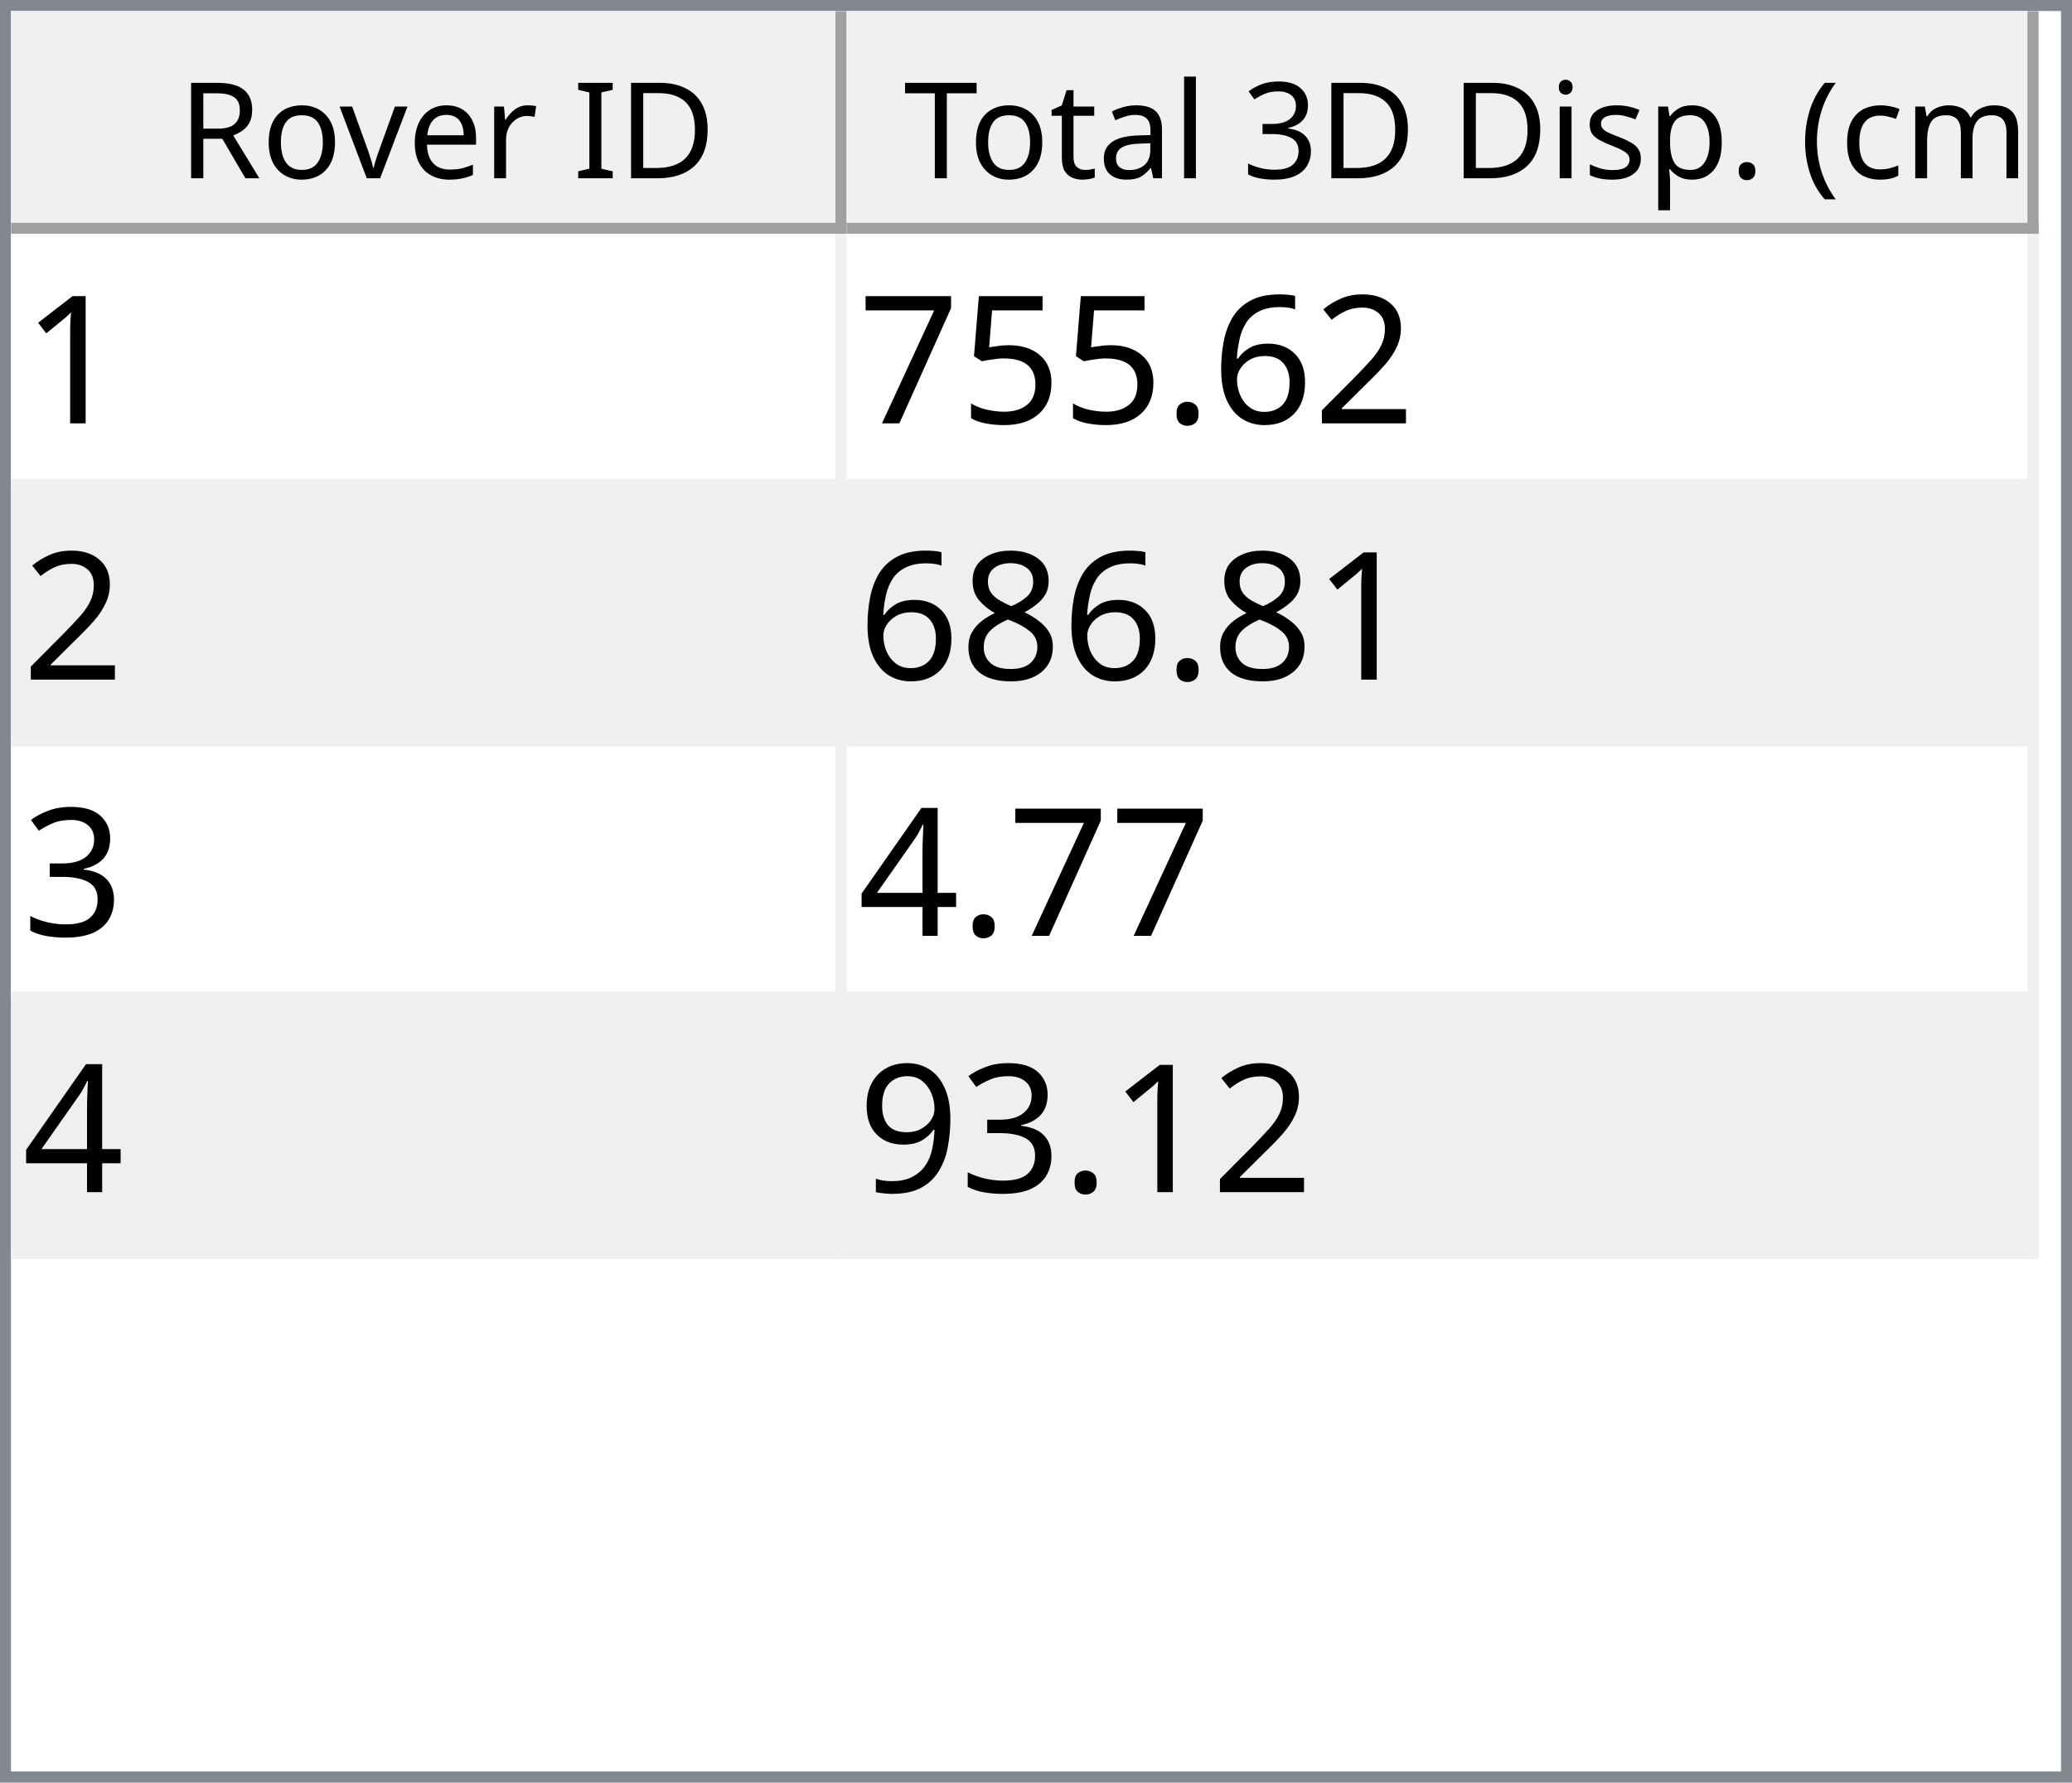
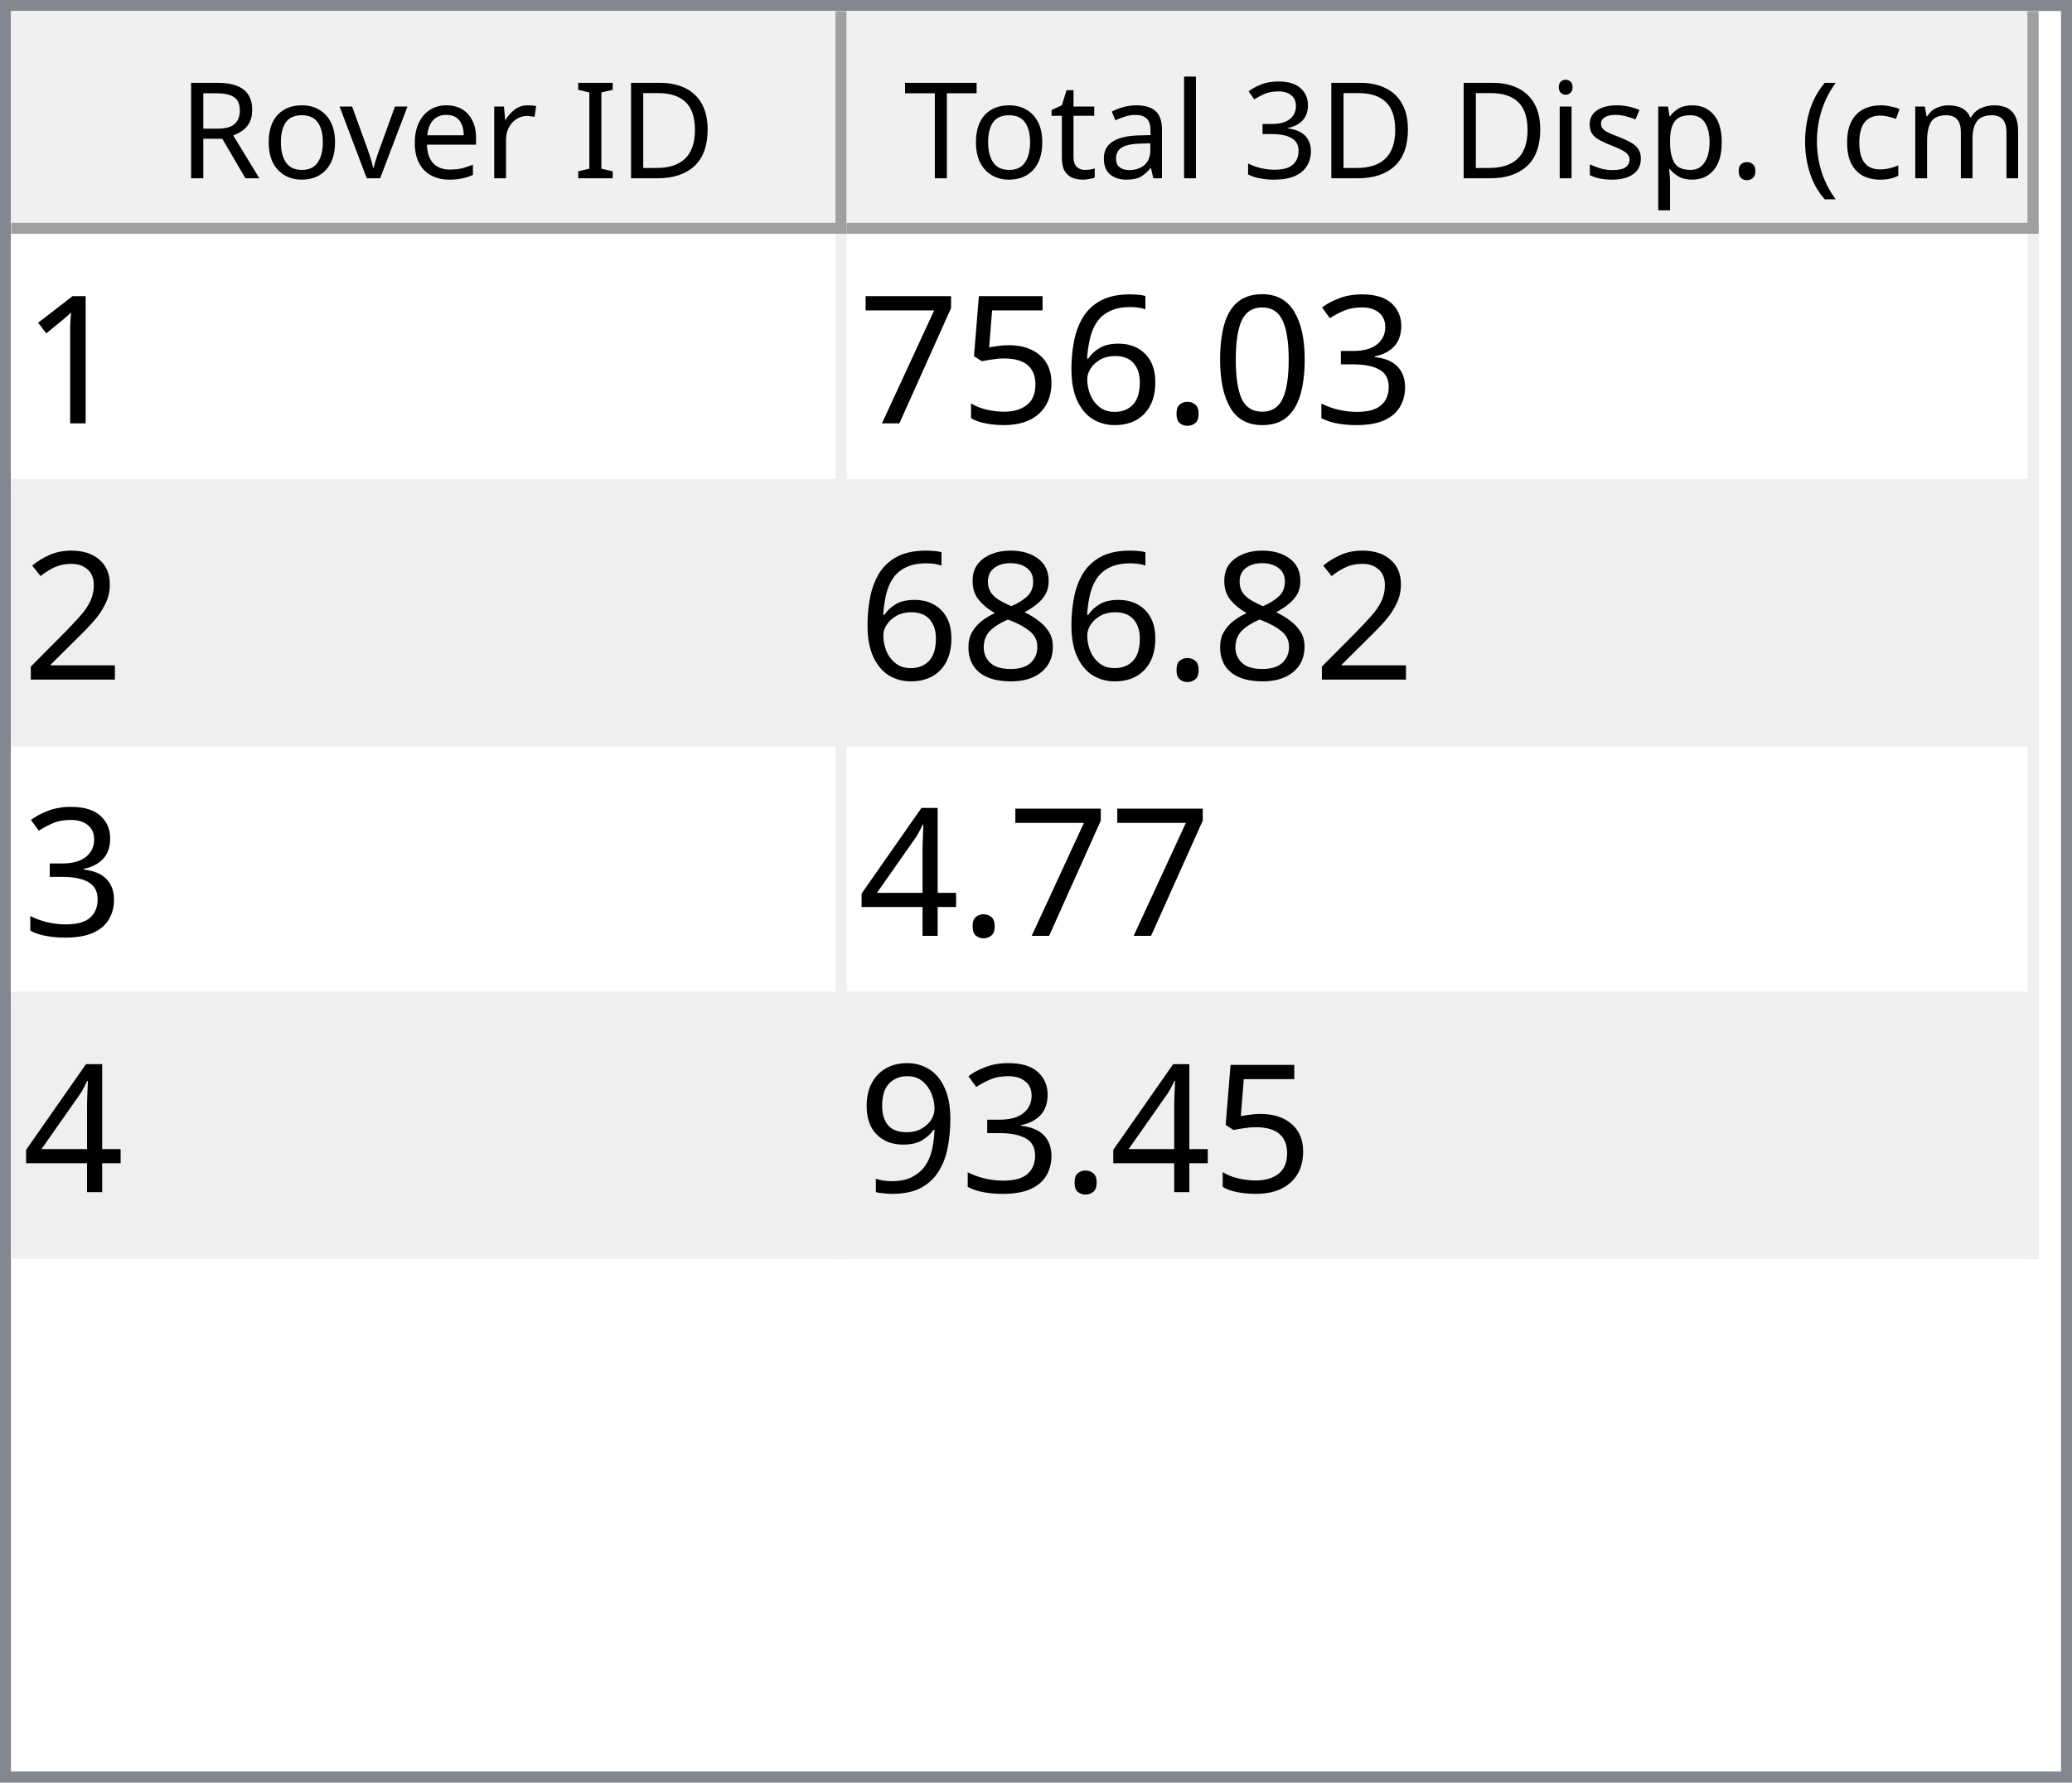
<svg xmlns="http://www.w3.org/2000/svg" style="fill-opacity:1; color-rendering:auto; color-interpolation:auto; text-rendering:auto; stroke:black; stroke-linecap:square; stroke-miterlimit:10; shape-rendering:auto; stroke-opacity:1; fill:black; stroke-dasharray:none; font-weight:normal; stroke-width:1; font-family:'Dialog'; font-style:normal; stroke-linejoin:miter; font-size:12px; stroke-dashoffset:0; image-rendering:auto;" width="186" height="160">
  <defs id="genericDefs" />
  <g>
    <defs id="defs1">
      <clipPath clipPathUnits="userSpaceOnUse" id="clipPath1">
        <path d="M0 0 L186 0 L186 160 L0 160 L0 0 Z" />
      </clipPath>
      <clipPath clipPathUnits="userSpaceOnUse" id="clipPath2">
        <path d="M0 0 L0 160 L186 160 L186 0 Z" />
      </clipPath>
      <clipPath clipPathUnits="userSpaceOnUse" id="clipPath3">
        <path d="M0 0 L0 20 L184 20 L184 0 Z" />
      </clipPath>
      <clipPath clipPathUnits="userSpaceOnUse" id="clipPath4">
        <path d="M0 0 L0 20 L75 20 L75 0 Z" />
      </clipPath>
      <clipPath clipPathUnits="userSpaceOnUse" id="clipPath5">
        <path d="M1 1 L1 19 L74 19 L74 1 Z" />
      </clipPath>
      <clipPath clipPathUnits="userSpaceOnUse" id="clipPath6">
        <path d="M0 0 L0 18 L73 18 L73 0 Z" />
      </clipPath>
      <clipPath clipPathUnits="userSpaceOnUse" id="clipPath7">
        <path d="M-0.5 -0.5 L-0.5 19.5 L74.5 19.5 L74.5 -0.5 Z" />
      </clipPath>
      <clipPath clipPathUnits="userSpaceOnUse" id="clipPath8">
        <path d="M0 0 L0 20 L107 20 L107 0 Z" />
      </clipPath>
      <clipPath clipPathUnits="userSpaceOnUse" id="clipPath9">
        <path d="M1 1 L1 19 L106 19 L106 1 Z" />
      </clipPath>
      <clipPath clipPathUnits="userSpaceOnUse" id="clipPath10">
        <path d="M0 0 L0 18 L105 18 L105 0 Z" />
      </clipPath>
      <clipPath clipPathUnits="userSpaceOnUse" id="clipPath11">
        <path d="M-0.5 -0.5 L-0.5 19.5 L106.5 19.5 L106.5 -0.5 Z" />
      </clipPath>
      <clipPath clipPathUnits="userSpaceOnUse" id="clipPath12">
        <path d="M0 0 L0 138 L184 138 L184 0 Z" />
      </clipPath>
      <clipPath clipPathUnits="userSpaceOnUse" id="clipPath13">
        <path d="M0 0 L0 92 L182 92 L182 0 Z" />
      </clipPath>
      <clipPath clipPathUnits="userSpaceOnUse" id="clipPath14">
        <path d="M-0.5 -0.5 L-0.5 91.5 L181.5 91.5 L181.5 -0.5 Z" />
      </clipPath>
      <clipPath clipPathUnits="userSpaceOnUse" id="clipPath15">
        <path d="M0 0 L0 22 L74 22 L74 0 Z" />
      </clipPath>
      <clipPath clipPathUnits="userSpaceOnUse" id="clipPath16">
        <path d="M0 0 L0 22 L106 22 L106 0 Z" />
      </clipPath>
      <font horiz-adv-x="64.551" id="font1">
        <font-face ascent="107.91" descent="25.098" units-per-em="100" style="font-style:normal; font-family:Segoe UI; font-weight:normal;" />
        <missing-glyph horiz-adv-x="64.551" d="M8.109 0 L8.109 68.266 L56.453 68.266 L56.453 0 L8.109 0 ZM15.328 7.234 L49.219 7.234 L49.219 61.031 L15.328 61.031 L15.328 7.234 Z" />
        <glyph unicode="D" horiz-adv-x="70.117" d="M9.188 0 L9.188 70.016 L28.516 70.016 Q65.531 70.016 65.531 35.891 Q65.531 19.672 55.25 9.836 Q44.969 0 27.734 0 L9.188 0 ZM17.391 62.594 L17.391 7.422 L27.828 7.422 Q41.609 7.422 49.273 14.797 Q56.938 22.172 56.938 35.688 Q56.938 62.594 28.328 62.594 L17.391 62.594 Z" />
        <glyph unicode="I" horiz-adv-x="26.611" d="M17.391 0 L9.188 0 L9.188 70.016 L17.391 70.016 L17.391 0 Z" />
        <glyph unicode=" " horiz-adv-x="27.393" d="" />
        <glyph unicode="r" horiz-adv-x="34.766" d="M34.188 41.891 Q32.078 43.5 28.125 43.5 Q23 43.5 19.555 38.672 Q16.109 33.844 16.109 25.484 L16.109 0 L8.109 0 L8.109 50 L16.109 50 L16.109 39.703 L16.312 39.703 Q18.016 44.969 21.531 47.922 Q25.047 50.875 29.391 50.875 Q32.516 50.875 34.188 50.203 L34.188 41.891 Z" />
        <glyph unicode="e" horiz-adv-x="52.295" d="M48.297 23 L12.984 23 Q13.188 14.656 17.484 10.109 Q21.781 5.562 29.297 5.562 Q37.75 5.562 44.828 11.141 L44.828 3.609 Q38.234 -1.172 27.391 -1.172 Q16.797 -1.172 10.742 5.641 Q4.688 12.453 4.688 24.812 Q4.688 36.469 11.305 43.82 Q17.922 51.172 27.734 51.172 Q37.547 51.172 42.922 44.828 Q48.297 38.484 48.297 27.203 L48.297 23 ZM40.094 29.781 Q40.047 36.719 36.75 40.578 Q33.453 44.438 27.594 44.438 Q21.922 44.438 17.969 40.383 Q14.016 36.328 13.094 29.781 L40.094 29.781 Z" />
        <glyph unicode="v" horiz-adv-x="47.9" d="M47.406 50 L27.484 0 L19.625 0 L0.688 50 L9.469 50 L22.172 13.672 Q23.578 9.672 23.922 6.688 L24.125 6.688 Q24.609 10.453 25.688 13.484 L38.969 50 L47.406 50 Z" />
        <glyph unicode="o" horiz-adv-x="58.594" d="M29 -1.172 Q17.922 -1.172 11.305 5.836 Q4.688 12.844 4.688 24.422 Q4.688 37.016 11.57 44.094 Q18.453 51.172 30.172 51.172 Q41.359 51.172 47.633 44.289 Q53.906 37.406 53.906 25.203 Q53.906 13.234 47.141 6.031 Q40.375 -1.172 29 -1.172 ZM29.594 44.438 Q21.875 44.438 17.383 39.188 Q12.891 33.938 12.891 24.703 Q12.891 15.828 17.43 10.695 Q21.969 5.562 29.594 5.562 Q37.359 5.562 41.531 10.594 Q45.703 15.625 45.703 24.906 Q45.703 34.281 41.531 39.359 Q37.359 44.438 29.594 44.438 Z" />
        <glyph unicode="R" horiz-adv-x="59.814" d="M59.375 0 L49.609 0 L37.891 19.625 Q36.281 22.359 34.766 24.289 Q33.25 26.219 31.664 27.438 Q30.078 28.656 28.25 29.219 Q26.422 29.781 24.125 29.781 L17.391 29.781 L17.391 0 L9.188 0 L9.188 70.016 L30.078 70.016 Q34.672 70.016 38.555 68.867 Q42.438 67.719 45.289 65.375 Q48.141 63.031 49.758 59.547 Q51.375 56.062 51.375 51.375 Q51.375 47.703 50.273 44.656 Q49.172 41.609 47.148 39.211 Q45.125 36.812 42.266 35.133 Q39.406 33.453 35.844 32.516 L35.844 32.328 Q37.594 31.547 38.891 30.547 Q40.188 29.547 41.359 28.18 Q42.531 26.812 43.68 25.078 Q44.828 23.344 46.234 21.047 L59.375 0 ZM17.391 62.594 L17.391 37.203 L28.516 37.203 Q31.594 37.203 34.203 38.133 Q36.812 39.062 38.719 40.797 Q40.625 42.531 41.703 45.047 Q42.781 47.562 42.781 50.688 Q42.781 56.297 39.141 59.445 Q35.5 62.594 28.609 62.594 L17.391 62.594 Z" />
        <glyph unicode=")" horiz-adv-x="30.176" d="M8.297 -15.922 L1.172 -15.922 Q16.406 2.344 16.406 26.812 Q16.406 51.469 1.078 70.016 L8.297 70.016 Q23.531 52.156 23.531 26.703 Q23.531 1.375 8.297 -15.922 Z" />
        <glyph unicode="m" horiz-adv-x="86.133" d="M79.109 0 L71.094 0 L71.094 28.719 Q71.094 37.016 68.531 40.727 Q65.969 44.438 59.906 44.438 Q54.781 44.438 51.195 39.75 Q47.609 35.062 47.609 28.516 L47.609 0 L39.594 0 L39.594 29.688 Q39.594 44.438 28.219 44.438 Q22.953 44.438 19.531 40.016 Q16.109 35.594 16.109 28.516 L16.109 0 L8.109 0 L8.109 50 L16.109 50 L16.109 42.094 L16.312 42.094 Q21.625 51.172 31.844 51.172 Q36.969 51.172 40.773 48.312 Q44.578 45.453 46 40.828 Q51.562 51.172 62.594 51.172 Q79.109 51.172 79.109 30.812 L79.109 0 Z" />
        <glyph unicode="c" horiz-adv-x="46.191" d="M42.188 2.297 Q36.422 -1.172 28.516 -1.172 Q17.828 -1.172 11.258 5.789 Q4.688 12.75 4.688 23.828 Q4.688 36.188 11.766 43.68 Q18.844 51.172 30.672 51.172 Q37.25 51.172 42.281 48.734 L42.281 40.531 Q36.719 44.438 30.375 44.438 Q22.703 44.438 17.797 38.945 Q12.891 33.453 12.891 24.516 Q12.891 15.719 17.508 10.641 Q22.125 5.562 29.891 5.562 Q36.422 5.562 42.188 9.906 L42.188 2.297 Z" />
        <glyph unicode="(" horiz-adv-x="30.176" d="M29.109 -15.922 L21.969 -15.922 Q6.844 1.375 6.844 26.703 Q6.844 52.156 21.969 70.016 L29.203 70.016 Q13.875 51.469 13.875 26.812 Q13.875 2.344 29.109 -15.922 Z" />
        <glyph unicode="." horiz-adv-x="21.68" d="M10.891 -1.078 Q8.641 -1.078 7.055 0.539 Q5.469 2.156 5.469 4.391 Q5.469 6.641 7.055 8.273 Q8.641 9.906 10.891 9.906 Q13.188 9.906 14.797 8.273 Q16.406 6.641 16.406 4.391 Q16.406 2.156 14.797 0.539 Q13.188 -1.078 10.891 -1.078 Z" />
        <glyph unicode="p" horiz-adv-x="58.789" d="M16.312 7.234 L16.109 7.234 L16.109 -23 L8.109 -23 L8.109 50 L16.109 50 L16.109 41.219 L16.312 41.219 Q22.219 51.172 33.594 51.172 Q43.266 51.172 48.688 44.461 Q54.109 37.75 54.109 26.469 Q54.109 13.922 48 6.375 Q41.891 -1.172 31.297 -1.172 Q21.578 -1.172 16.312 7.234 ZM16.109 27.391 L16.109 20.406 Q16.109 14.203 20.141 9.883 Q24.172 5.562 30.375 5.562 Q37.641 5.562 41.773 11.133 Q45.906 16.703 45.906 26.609 Q45.906 34.969 42.047 39.703 Q38.188 44.438 31.594 44.438 Q24.609 44.438 20.359 39.578 Q16.109 34.719 16.109 27.391 Z" />
        <glyph unicode="s" horiz-adv-x="42.432" d="M5.078 1.812 L5.078 10.406 Q11.625 5.562 19.484 5.562 Q30.031 5.562 30.031 12.594 Q30.031 14.594 29.125 15.992 Q28.219 17.391 26.68 18.461 Q25.141 19.531 23.07 20.383 Q21 21.234 18.609 22.172 Q15.281 23.484 12.766 24.828 Q10.25 26.172 8.57 27.859 Q6.891 29.547 6.031 31.695 Q5.172 33.844 5.172 36.719 Q5.172 40.234 6.789 42.945 Q8.406 45.656 11.086 47.484 Q13.766 49.312 17.211 50.242 Q20.656 51.172 24.312 51.172 Q30.812 51.172 35.938 48.922 L35.938 40.828 Q30.422 44.438 23.25 44.438 Q21 44.438 19.195 43.922 Q17.391 43.406 16.094 42.477 Q14.797 41.547 14.086 40.258 Q13.375 38.969 13.375 37.406 Q13.375 35.453 14.086 34.133 Q14.797 32.812 16.164 31.789 Q17.531 30.766 19.484 29.938 Q21.438 29.109 23.922 28.125 Q27.25 26.859 29.883 25.516 Q32.516 24.172 34.375 22.484 Q36.234 20.797 37.234 18.602 Q38.234 16.406 38.234 13.375 Q38.234 9.672 36.602 6.938 Q34.969 4.203 32.234 2.398 Q29.5 0.594 25.93 -0.289 Q22.359 -1.172 18.453 -1.172 Q10.75 -1.172 5.078 1.812 Z" />
        <glyph unicode="i" horiz-adv-x="24.219" d="M12.203 62.703 Q10.062 62.703 8.547 64.164 Q7.031 65.625 7.031 67.875 Q7.031 70.125 8.547 71.609 Q10.062 73.094 12.203 73.094 Q14.406 73.094 15.945 71.609 Q17.484 70.125 17.484 67.875 Q17.484 65.719 15.945 64.211 Q14.406 62.703 12.203 62.703 ZM16.109 0 L8.109 0 L8.109 50 L16.109 50 L16.109 0 Z" />
        <glyph unicode="3" horiz-adv-x="53.906" d="M46.531 19.828 Q46.531 15.094 44.75 11.211 Q42.969 7.328 39.719 4.57 Q36.469 1.812 31.93 0.297 Q27.391 -1.219 21.922 -1.219 Q11.922 -1.219 6 2.594 L6 11.188 Q13.094 5.609 22.219 5.609 Q25.875 5.609 28.828 6.539 Q31.781 7.469 33.906 9.227 Q36.031 10.984 37.18 13.477 Q38.328 15.969 38.328 19.094 Q38.328 32.812 18.797 32.812 L12.984 32.812 L12.984 39.594 L18.5 39.594 Q35.797 39.594 35.797 52.484 Q35.797 64.406 22.609 64.406 Q15.188 64.406 8.688 59.422 L8.688 67.188 Q15.375 71.188 24.609 71.188 Q29 71.188 32.57 69.969 Q36.141 68.75 38.68 66.555 Q41.219 64.359 42.609 61.281 Q44 58.203 44 54.5 Q44 40.672 30.031 36.719 L30.031 36.531 Q33.594 36.141 36.625 34.797 Q39.656 33.453 41.852 31.305 Q44.047 29.156 45.289 26.25 Q46.531 23.344 46.531 19.828 Z" />
        <glyph unicode="l" horiz-adv-x="24.219" d="M16.109 0 L8.109 0 L8.109 74.031 L16.109 74.031 L16.109 0 Z" />
        <glyph unicode="a" horiz-adv-x="50.879" d="M43.891 0 L35.891 0 L35.891 7.812 L35.688 7.812 Q30.469 -1.172 20.312 -1.172 Q12.844 -1.172 8.617 2.781 Q4.391 6.734 4.391 13.281 Q4.391 27.297 20.906 29.594 L35.891 31.688 Q35.891 44.438 25.594 44.438 Q16.547 44.438 9.281 38.281 L9.281 46.484 Q16.656 51.172 26.266 51.172 Q43.891 51.172 43.891 32.516 L43.891 0 ZM35.891 25.297 L23.828 23.641 Q18.266 22.859 15.43 20.875 Q12.594 18.891 12.594 13.875 Q12.594 10.203 15.211 7.883 Q17.828 5.562 22.172 5.562 Q28.125 5.562 32.008 9.742 Q35.891 13.922 35.891 20.312 L35.891 25.297 Z" />
        <glyph unicode="t" horiz-adv-x="33.887" d="M31.297 0.484 Q28.469 -1.078 23.828 -1.078 Q10.688 -1.078 10.688 13.578 L10.688 43.172 L2.094 43.172 L2.094 50 L10.688 50 L10.688 62.203 L18.703 64.797 L18.703 50 L31.297 50 L31.297 43.172 L18.703 43.172 L18.703 14.984 Q18.703 9.969 20.414 7.82 Q22.125 5.672 26.078 5.672 Q29.109 5.672 31.297 7.328 L31.297 0.484 Z" />
        <glyph unicode="T" horiz-adv-x="52.393" d="M50.594 62.594 L30.375 62.594 L30.375 0 L22.172 0 L22.172 62.594 L2 62.594 L2 70.016 L50.594 70.016 L50.594 62.594 Z" />
      </font>
      <font horiz-adv-x="75.0" id="font2">
        <font-face ascent="100.537" descent="21.973" units-per-em="100" style="font-style:normal; font-family:sans-serif; font-weight:normal;" />
        <missing-glyph horiz-adv-x="75.0" d="M12.5 0 L12.5 62.5 L62.5 62.5 L62.5 0 L12.5 0 ZM14.062 1.562 L60.938 1.562 L60.938 60.938 L14.062 60.938 L14.062 1.562 Z" />
        <glyph unicode="1" horiz-adv-x="55.615" d="M37.25 0 L28.469 0 L28.469 56 Q25.297 52.984 20.141 49.953 Q14.984 46.922 10.891 45.406 L10.891 53.906 Q18.266 57.375 23.781 62.305 Q29.297 67.234 31.594 71.875 L37.25 71.875 L37.25 0 Z" />
-         <glyph unicode="2" horiz-adv-x="55.615" d="M50.344 8.453 L50.344 0 L3.031 0 Q2.938 3.172 4.047 6.109 Q5.859 10.938 9.836 15.625 Q13.812 20.312 21.344 26.469 Q33.016 36.031 37.117 41.625 Q41.219 47.219 41.219 52.203 Q41.219 57.422 37.477 61.008 Q33.734 64.594 27.734 64.594 Q21.391 64.594 17.578 60.789 Q13.766 56.984 13.719 50.25 L4.688 51.172 Q5.609 61.281 11.664 66.578 Q17.719 71.875 27.938 71.875 Q38.234 71.875 44.242 66.164 Q50.25 60.453 50.25 52 Q50.25 47.703 48.492 43.555 Q46.734 39.406 42.656 34.812 Q38.578 30.219 29.109 22.219 Q21.188 15.578 18.945 13.211 Q16.703 10.844 15.234 8.453 L50.344 8.453 Z" />
+         <glyph unicode="3" horiz-adv-x="55.615" d="M4.203 18.891 L12.984 20.062 Q14.5 12.594 18.141 9.297 Q21.781 6 27 6 Q33.203 6 37.477 10.297 Q41.75 14.594 41.75 20.953 Q41.75 27 37.797 30.93 Q33.844 34.859 27.734 34.859 Q25.25 34.859 21.531 33.891 L22.516 41.609 Q23.391 41.5 23.922 41.5 Q29.547 41.5 34.039 44.43 Q38.531 47.359 38.531 53.469 Q38.531 58.297 35.258 61.477 Q31.984 64.656 26.812 64.656 Q21.688 64.656 18.266 61.43 Q14.844 58.203 13.875 51.766 L5.078 53.328 Q6.688 62.156 12.398 67.016 Q18.109 71.875 26.609 71.875 Q32.469 71.875 37.398 69.359 Q42.328 66.844 44.945 62.5 Q47.562 58.156 47.562 53.266 Q47.562 48.641 45.07 44.828 Q42.578 41.016 37.703 38.766 Q44.047 37.312 47.562 32.695 Q51.078 28.078 51.078 21.141 Q51.078 11.766 44.242 5.25 Q37.406 -1.266 26.953 -1.266 Q17.531 -1.266 11.305 4.352 Q5.078 9.969 4.203 18.891 Z" />
+         <glyph unicode="0" horiz-adv-x="55.615" d="M4.156 35.297 Q4.156 48 6.766 55.742 Q9.375 63.484 14.523 67.68 Q19.672 71.875 27.484 71.875 Q33.25 71.875 37.594 69.555 Q41.938 67.234 44.773 62.867 Q47.609 58.5 49.219 52.227 Q50.828 45.953 50.828 35.297 Q50.828 22.703 48.242 14.969 Q45.656 7.234 40.508 3.008 Q35.359 -1.219 27.484 -1.219 Q17.141 -1.219 11.234 6.203 Q4.156 15.141 4.156 35.297 ZM13.188 35.297 Q13.188 17.672 17.312 11.836 Q21.438 6 27.484 6 Q33.547 6 37.672 11.859 Q41.797 17.719 41.797 35.297 Q41.797 52.984 37.672 58.789 Q33.547 64.594 27.391 64.594 Q21.344 64.594 17.719 59.469 Q13.188 52.938 13.188 35.297 Z" />
+         <glyph unicode="." horiz-adv-x="27.783" d="M9.078 0 L9.078 10.016 L19.094 10.016 L19.094 0 L9.078 0 Z" />
        <glyph unicode="6" horiz-adv-x="55.615" d="M49.75 54.047 L41.016 53.375 Q39.844 58.547 37.703 60.891 Q34.125 64.656 28.906 64.656 Q24.703 64.656 21.531 62.312 Q17.391 59.281 14.992 53.469 Q12.594 47.656 12.5 36.922 Q15.672 41.75 20.266 44.094 Q24.859 46.438 29.891 46.438 Q38.672 46.438 44.852 39.969 Q51.031 33.5 51.031 23.25 Q51.031 16.5 48.125 10.719 Q45.219 4.938 40.141 1.859 Q35.062 -1.219 28.609 -1.219 Q17.625 -1.219 10.695 6.859 Q3.766 14.938 3.766 33.5 Q3.766 54.25 11.422 63.672 Q18.109 71.875 29.438 71.875 Q37.891 71.875 43.289 67.141 Q48.688 62.406 49.75 54.047 ZM13.875 23.188 Q13.875 18.656 15.797 14.508 Q17.719 10.359 21.188 8.18 Q24.656 6 28.469 6 Q34.031 6 38.039 10.492 Q42.047 14.984 42.047 22.703 Q42.047 30.125 38.086 34.398 Q34.125 38.672 28.125 38.672 Q22.172 38.672 18.023 34.398 Q13.875 30.125 13.875 23.188 Z" />
-         <glyph unicode="." horiz-adv-x="27.783" d="M9.078 0 L9.078 10.016 L19.094 10.016 L19.094 0 L9.078 0 Z" />
        <glyph unicode="5" horiz-adv-x="55.615" d="M4.156 18.75 L13.375 19.531 Q14.406 12.797 18.141 9.398 Q21.875 6 27.156 6 Q33.5 6 37.891 10.789 Q42.281 15.578 42.281 23.484 Q42.281 31 38.062 35.352 Q33.844 39.703 27 39.703 Q22.75 39.703 19.336 37.773 Q15.922 35.844 13.969 32.766 L5.719 33.844 L12.641 70.609 L48.25 70.609 L48.25 62.203 L19.672 62.203 L15.828 42.969 Q22.266 47.469 29.344 47.469 Q38.719 47.469 45.164 40.969 Q51.609 34.469 51.609 24.266 Q51.609 14.547 45.953 7.469 Q39.062 -1.219 27.156 -1.219 Q17.391 -1.219 11.211 4.25 Q5.031 9.719 4.156 18.75 Z" />
        <glyph unicode="7" horiz-adv-x="55.615" d="M4.734 62.203 L4.734 70.656 L51.078 70.656 L51.078 63.812 Q44.234 56.547 37.523 44.484 Q30.812 32.422 27.156 19.672 Q24.516 10.688 23.781 0 L14.75 0 Q14.891 8.453 18.062 20.414 Q21.234 32.375 27.172 43.484 Q33.109 54.594 39.797 62.203 L4.734 62.203 Z" />
+         <glyph unicode="2" horiz-adv-x="55.615" d="M50.344 8.453 L50.344 0 L3.031 0 Q2.938 3.172 4.047 6.109 Q5.859 10.938 9.836 15.625 Q13.812 20.312 21.344 26.469 Q33.016 36.031 37.117 41.625 Q41.219 47.219 41.219 52.203 Q41.219 57.422 37.477 61.008 Q33.734 64.594 27.734 64.594 Q21.391 64.594 17.578 60.789 Q13.766 56.984 13.719 50.25 L4.688 51.172 Q5.609 61.281 11.664 66.578 Q17.719 71.875 27.938 71.875 Q38.234 71.875 44.242 66.164 Q50.25 60.453 50.25 52 Q50.25 47.703 48.492 43.555 Q46.734 39.406 42.656 34.812 Q38.578 30.219 29.109 22.219 Q21.188 15.578 18.945 13.211 Q16.703 10.844 15.234 8.453 L50.344 8.453 Z" />
        <glyph unicode="8" horiz-adv-x="55.615" d="M17.672 38.812 Q12.203 40.828 9.57 44.539 Q6.938 48.25 6.938 53.422 Q6.938 61.234 12.555 66.555 Q18.172 71.875 27.484 71.875 Q36.859 71.875 42.578 66.43 Q48.297 60.984 48.297 53.172 Q48.297 48.188 45.68 44.508 Q43.062 40.828 37.75 38.812 Q44.344 36.672 47.781 31.883 Q51.219 27.094 51.219 20.453 Q51.219 11.281 44.727 5.031 Q38.234 -1.219 27.641 -1.219 Q17.047 -1.219 10.547 5.055 Q4.047 11.328 4.047 20.703 Q4.047 27.688 7.594 32.398 Q11.141 37.109 17.672 38.812 ZM15.922 53.719 Q15.922 48.641 19.195 45.414 Q22.469 42.188 27.688 42.188 Q32.766 42.188 36.016 45.383 Q39.266 48.578 39.266 53.219 Q39.266 58.062 35.914 61.359 Q32.562 64.656 27.594 64.656 Q22.562 64.656 19.242 61.43 Q15.922 58.203 15.922 53.719 ZM13.094 20.656 Q13.094 16.891 14.875 13.375 Q16.656 9.859 20.172 7.93 Q23.688 6 27.734 6 Q34.031 6 38.133 10.055 Q42.234 14.109 42.234 20.359 Q42.234 26.703 38.016 30.859 Q33.797 35.016 27.438 35.016 Q21.234 35.016 17.164 30.914 Q13.094 26.812 13.094 20.656 Z" />
-         <glyph unicode="3" horiz-adv-x="55.615" d="M4.203 18.891 L12.984 20.062 Q14.5 12.594 18.141 9.297 Q21.781 6 27 6 Q33.203 6 37.477 10.297 Q41.75 14.594 41.75 20.953 Q41.75 27 37.797 30.93 Q33.844 34.859 27.734 34.859 Q25.25 34.859 21.531 33.891 L22.516 41.609 Q23.391 41.5 23.922 41.5 Q29.547 41.5 34.039 44.43 Q38.531 47.359 38.531 53.469 Q38.531 58.297 35.258 61.477 Q31.984 64.656 26.812 64.656 Q21.688 64.656 18.266 61.43 Q14.844 58.203 13.875 51.766 L5.078 53.328 Q6.688 62.156 12.398 67.016 Q18.109 71.875 26.609 71.875 Q32.469 71.875 37.398 69.359 Q42.328 66.844 44.945 62.5 Q47.562 58.156 47.562 53.266 Q47.562 48.641 45.07 44.828 Q42.578 41.016 37.703 38.766 Q44.047 37.312 47.562 32.695 Q51.078 28.078 51.078 21.141 Q51.078 11.766 44.242 5.25 Q37.406 -1.266 26.953 -1.266 Q17.531 -1.266 11.305 4.352 Q5.078 9.969 4.203 18.891 Z" />
        <glyph unicode="4" horiz-adv-x="55.615" d="M32.328 0 L32.328 17.141 L1.266 17.141 L1.266 25.203 L33.938 71.578 L41.109 71.578 L41.109 25.203 L50.781 25.203 L50.781 17.141 L41.109 17.141 L41.109 0 L32.328 0 ZM32.328 25.203 L32.328 57.469 L9.906 25.203 L32.328 25.203 Z" />
        <glyph unicode="9" horiz-adv-x="55.615" d="M5.469 16.547 L13.922 17.328 Q14.984 11.375 18.016 8.688 Q21.047 6 25.781 6 Q29.828 6 32.883 7.859 Q35.938 9.719 37.891 12.82 Q39.844 15.922 41.164 21.195 Q42.484 26.469 42.484 31.938 Q42.484 32.516 42.438 33.688 Q39.797 29.5 35.234 26.883 Q30.672 24.266 25.344 24.266 Q16.453 24.266 10.305 30.711 Q4.156 37.156 4.156 47.703 Q4.156 58.594 10.578 65.234 Q17 71.875 26.656 71.875 Q33.641 71.875 39.43 68.117 Q45.219 64.359 48.219 57.398 Q51.219 50.438 51.219 37.25 Q51.219 23.531 48.242 15.406 Q45.266 7.281 39.383 3.031 Q33.5 -1.219 25.594 -1.219 Q17.188 -1.219 11.867 3.445 Q6.547 8.109 5.469 16.547 ZM41.453 48.141 Q41.453 55.719 37.43 60.156 Q33.406 64.594 27.734 64.594 Q21.875 64.594 17.531 59.812 Q13.188 55.031 13.188 47.406 Q13.188 40.578 17.312 36.305 Q21.438 32.031 27.484 32.031 Q33.594 32.031 37.523 36.305 Q41.453 40.578 41.453 48.141 Z" />
      </font>
    </defs>
    <g style="fill:white; stroke:white;">
      <rect x="0" y="0" width="186" style="clip-path:url(#clipPath1); stroke:none;" height="160" />
    </g>
    <g style="fill:white; text-rendering:optimizeSpeed; color-rendering:optimizeSpeed; image-rendering:optimizeSpeed; shape-rendering:crispEdges; stroke:white; color-interpolation:sRGB;">
      <rect x="0" width="186" height="160" y="0" style="stroke:none;" />
      <path style="stroke:none;" d="M0 160 L186 160 L186 0 L0 0 Z" />
    </g>
    <g style="fill:rgb(240,240,240); font-family:'Segoe UI'; stroke:rgb(240,240,240);">
      <rect x="0" y="0" width="186" style="clip-path:url(#clipPath2); stroke:none;" height="160" />
    </g>
    <g style="fill:rgb(130,135,144); font-family:'Segoe UI'; stroke:rgb(130,135,144);">
      <path d="M0 0 L186 0 L186 160 L0 160 L0 0 ZM1 1 L185 1 L185 159 L1 159 L1 1 Z" style="fill-rule:evenodd; clip-path:url(#clipPath2); stroke:none;" />
    </g>
    <g style="fill:white; font-family:'Segoe UI'; stroke:white;" transform="translate(1,1)">
      <rect x="0" y="0" width="184" style="clip-path:url(#clipPath3); stroke:none;" height="20" />
    </g>
    <g style="fill:rgb(240,240,240); font-family:'Segoe UI'; stroke:rgb(240,240,240);" transform="translate(1,1)">
      <rect x="0" y="0" width="75" style="clip-path:url(#clipPath4); stroke:none;" height="20" />
    </g>
    <g style="font-family:'Segoe UI';" transform="translate(2,2)">
      <text x="14" xml:space="preserve" y="14" style="clip-path:url(#clipPath6); stroke:none;">Rover ID</text>
    </g>
    <g style="fill:rgb(160,160,160); font-family:'Segoe UI'; stroke:rgb(160,160,160); stroke-linejoin:bevel;" transform="translate(1.5,1.5)">
      <line x1="74" x2="74" y1="0" style="fill:none; clip-path:url(#clipPath7);" y2="19" />
    </g>
    <g style="fill:rgb(160,160,160); font-family:'Segoe UI'; stroke:rgb(160,160,160); stroke-linejoin:bevel;" transform="matrix(1,0,0,1,1,1) translate(0.5,0.5)">
      <line x1="0" x2="74" y1="19" style="fill:none; clip-path:url(#clipPath7);" y2="19" />
    </g>
    <g style="fill:rgb(240,240,240); font-family:'Segoe UI'; stroke:rgb(240,240,240);" transform="translate(76,1)">
      <rect x="0" y="0" width="107" style="clip-path:url(#clipPath8); stroke:none;" height="20" />
    </g>
    <g style="font-family:'Segoe UI';" transform="translate(77,2)">
      <text x="1" xml:space="preserve" y="14" style="clip-path:url(#clipPath10); stroke:none;"> Total 3D Disp. (cm)</text>
    </g>
    <g style="fill:rgb(160,160,160); font-family:'Segoe UI'; stroke:rgb(160,160,160); stroke-linejoin:bevel;" transform="translate(76.5,1.5)">
      <line x1="106" x2="106" y1="0" style="fill:none; clip-path:url(#clipPath11);" y2="19" />
    </g>
    <g style="fill:rgb(160,160,160); font-family:'Segoe UI'; stroke:rgb(160,160,160); stroke-linejoin:bevel;" transform="matrix(1,0,0,1,76,1) translate(0.5,0.5)">
      <line x1="0" x2="106" y1="19" style="fill:none; clip-path:url(#clipPath11);" y2="19" />
    </g>
    <g style="fill:white; font-family:'Segoe UI'; stroke:white;" transform="translate(1,21)">
      <rect x="0" y="0" width="184" style="clip-path:url(#clipPath12); stroke:none;" height="138" />
    </g>
    <g style="fill:rgb(240,240,240); font-size:16px; font-family:sans-serif; stroke:rgb(240,240,240);" transform="translate(1,21)">
      <rect x="0" y="0" width="182" style="clip-path:url(#clipPath13); stroke:none;" height="92" />
      <line transform="translate(0.5,0.5)" x1="0" x2="181" y1="22" style="clip-path:url(#clipPath14); fill:none; stroke-linejoin:bevel;" y2="22" />
    </g>
    <g transform="matrix(1,0,0,1,1,21) translate(0.5,0.5)" style="fill:rgb(240,240,240); font-size:16px; font-family:sans-serif; stroke:rgb(240,240,240); stroke-linejoin:bevel;">
      <line x1="0" x2="181" y1="45" style="fill:none; clip-path:url(#clipPath14);" y2="45" />
    </g>
    <g transform="matrix(1,0,0,1,1,21) translate(0.5,0.5)" style="fill:rgb(240,240,240); font-size:16px; font-family:sans-serif; stroke:rgb(240,240,240); stroke-linejoin:bevel;">
      <line x1="0" x2="181" y1="68" style="fill:none; clip-path:url(#clipPath14);" y2="68" />
    </g>
    <g transform="matrix(1,0,0,1,1,21) translate(0.5,0.5)" style="fill:rgb(240,240,240); font-size:16px; font-family:sans-serif; stroke:rgb(240,240,240); stroke-linejoin:bevel;">
      <line x1="0" x2="181" y1="91" style="fill:none; clip-path:url(#clipPath14);" y2="91" />
    </g>
    <g transform="matrix(1,0,0,1,1,21) translate(0.5,0.5)" style="fill:rgb(240,240,240); font-size:16px; font-family:sans-serif; stroke:rgb(240,240,240); stroke-linejoin:bevel;">
      <line x1="74" x2="74" y1="0" style="fill:none; clip-path:url(#clipPath14);" y2="91" />
    </g>
    <g transform="matrix(1,0,0,1,1,21) translate(0.5,0.5)" style="fill:rgb(240,240,240); font-size:16px; font-family:sans-serif; stroke:rgb(240,240,240); stroke-linejoin:bevel;">
      <line x1="181" x2="181" y1="0" style="fill:none; clip-path:url(#clipPath14);" y2="91" />
    </g>
    <g style="fill:white; font-size:16px; font-family:sans-serif; stroke:white;" transform="matrix(1,0,0,1,1,21)">
      <rect x="0" y="0" width="74" style="clip-path:url(#clipPath15); stroke:none;" height="22" />
      <text x="1" y="17" style="fill:black; clip-path:url(#clipPath15); stroke:none;" xml:space="preserve">1</text>
    </g>
    <g style="fill:white; font-size:16px; font-family:sans-serif; stroke:white;" transform="matrix(1,0,0,1,1,21) translate(75,0)">
      <rect x="0" y="0" width="106" style="clip-path:url(#clipPath16); stroke:none;" height="22" />
-       <text x="1" y="17" style="fill:black; clip-path:url(#clipPath16); stroke:none;" xml:space="preserve">755.62</text>
+       <text x="1" y="17" style="fill:black; clip-path:url(#clipPath16); stroke:none;" xml:space="preserve">756.03</text>
    </g>
    <g style="fill:rgb(239,239,239); font-size:16px; font-family:sans-serif; stroke:rgb(239,239,239);" transform="matrix(1,0,0,1,1,21) translate(0,23)">
      <rect x="0" y="0" width="74" style="clip-path:url(#clipPath15); stroke:none;" height="22" />
      <text x="1" y="17" style="fill:black; clip-path:url(#clipPath15); stroke:none;" xml:space="preserve">2</text>
    </g>
    <g style="fill:rgb(239,239,239); font-size:16px; font-family:sans-serif; stroke:rgb(239,239,239);" transform="matrix(1,0,0,1,1,21) translate(75,23)">
      <rect x="0" y="0" width="106" style="clip-path:url(#clipPath16); stroke:none;" height="22" />
-       <text x="1" y="17" style="fill:black; clip-path:url(#clipPath16); stroke:none;" xml:space="preserve">686.81</text>
+       <text x="1" y="17" style="fill:black; clip-path:url(#clipPath16); stroke:none;" xml:space="preserve">686.82</text>
    </g>
    <g style="fill:white; font-size:16px; font-family:sans-serif; stroke:white;" transform="matrix(1,0,0,1,1,21) translate(0,46)">
      <rect x="0" y="0" width="74" style="clip-path:url(#clipPath15); stroke:none;" height="22" />
      <text x="1" y="17" style="fill:black; clip-path:url(#clipPath15); stroke:none;" xml:space="preserve">3</text>
    </g>
    <g style="fill:white; font-size:16px; font-family:sans-serif; stroke:white;" transform="matrix(1,0,0,1,1,21) translate(75,46)">
      <rect x="0" y="0" width="106" style="clip-path:url(#clipPath16); stroke:none;" height="22" />
      <text x="1" y="17" style="fill:black; clip-path:url(#clipPath16); stroke:none;" xml:space="preserve">4.77</text>
    </g>
    <g style="fill:rgb(239,239,239); font-size:16px; font-family:sans-serif; stroke:rgb(239,239,239);" transform="matrix(1,0,0,1,1,21) translate(0,69)">
      <rect x="0" y="0" width="74" style="clip-path:url(#clipPath15); stroke:none;" height="22" />
      <text x="1" y="17" style="fill:black; clip-path:url(#clipPath15); stroke:none;" xml:space="preserve">4</text>
    </g>
    <g style="fill:rgb(239,239,239); font-size:16px; font-family:sans-serif; stroke:rgb(239,239,239);" transform="matrix(1,0,0,1,1,21) translate(75,69)">
      <rect x="0" y="0" width="106" style="clip-path:url(#clipPath16); stroke:none;" height="22" />
-       <text x="1" y="17" style="fill:black; clip-path:url(#clipPath16); stroke:none;" xml:space="preserve">93.12</text>
+       <text x="1" y="17" style="fill:black; clip-path:url(#clipPath16); stroke:none;" xml:space="preserve">93.45</text>
    </g>
  </g>
</svg>
